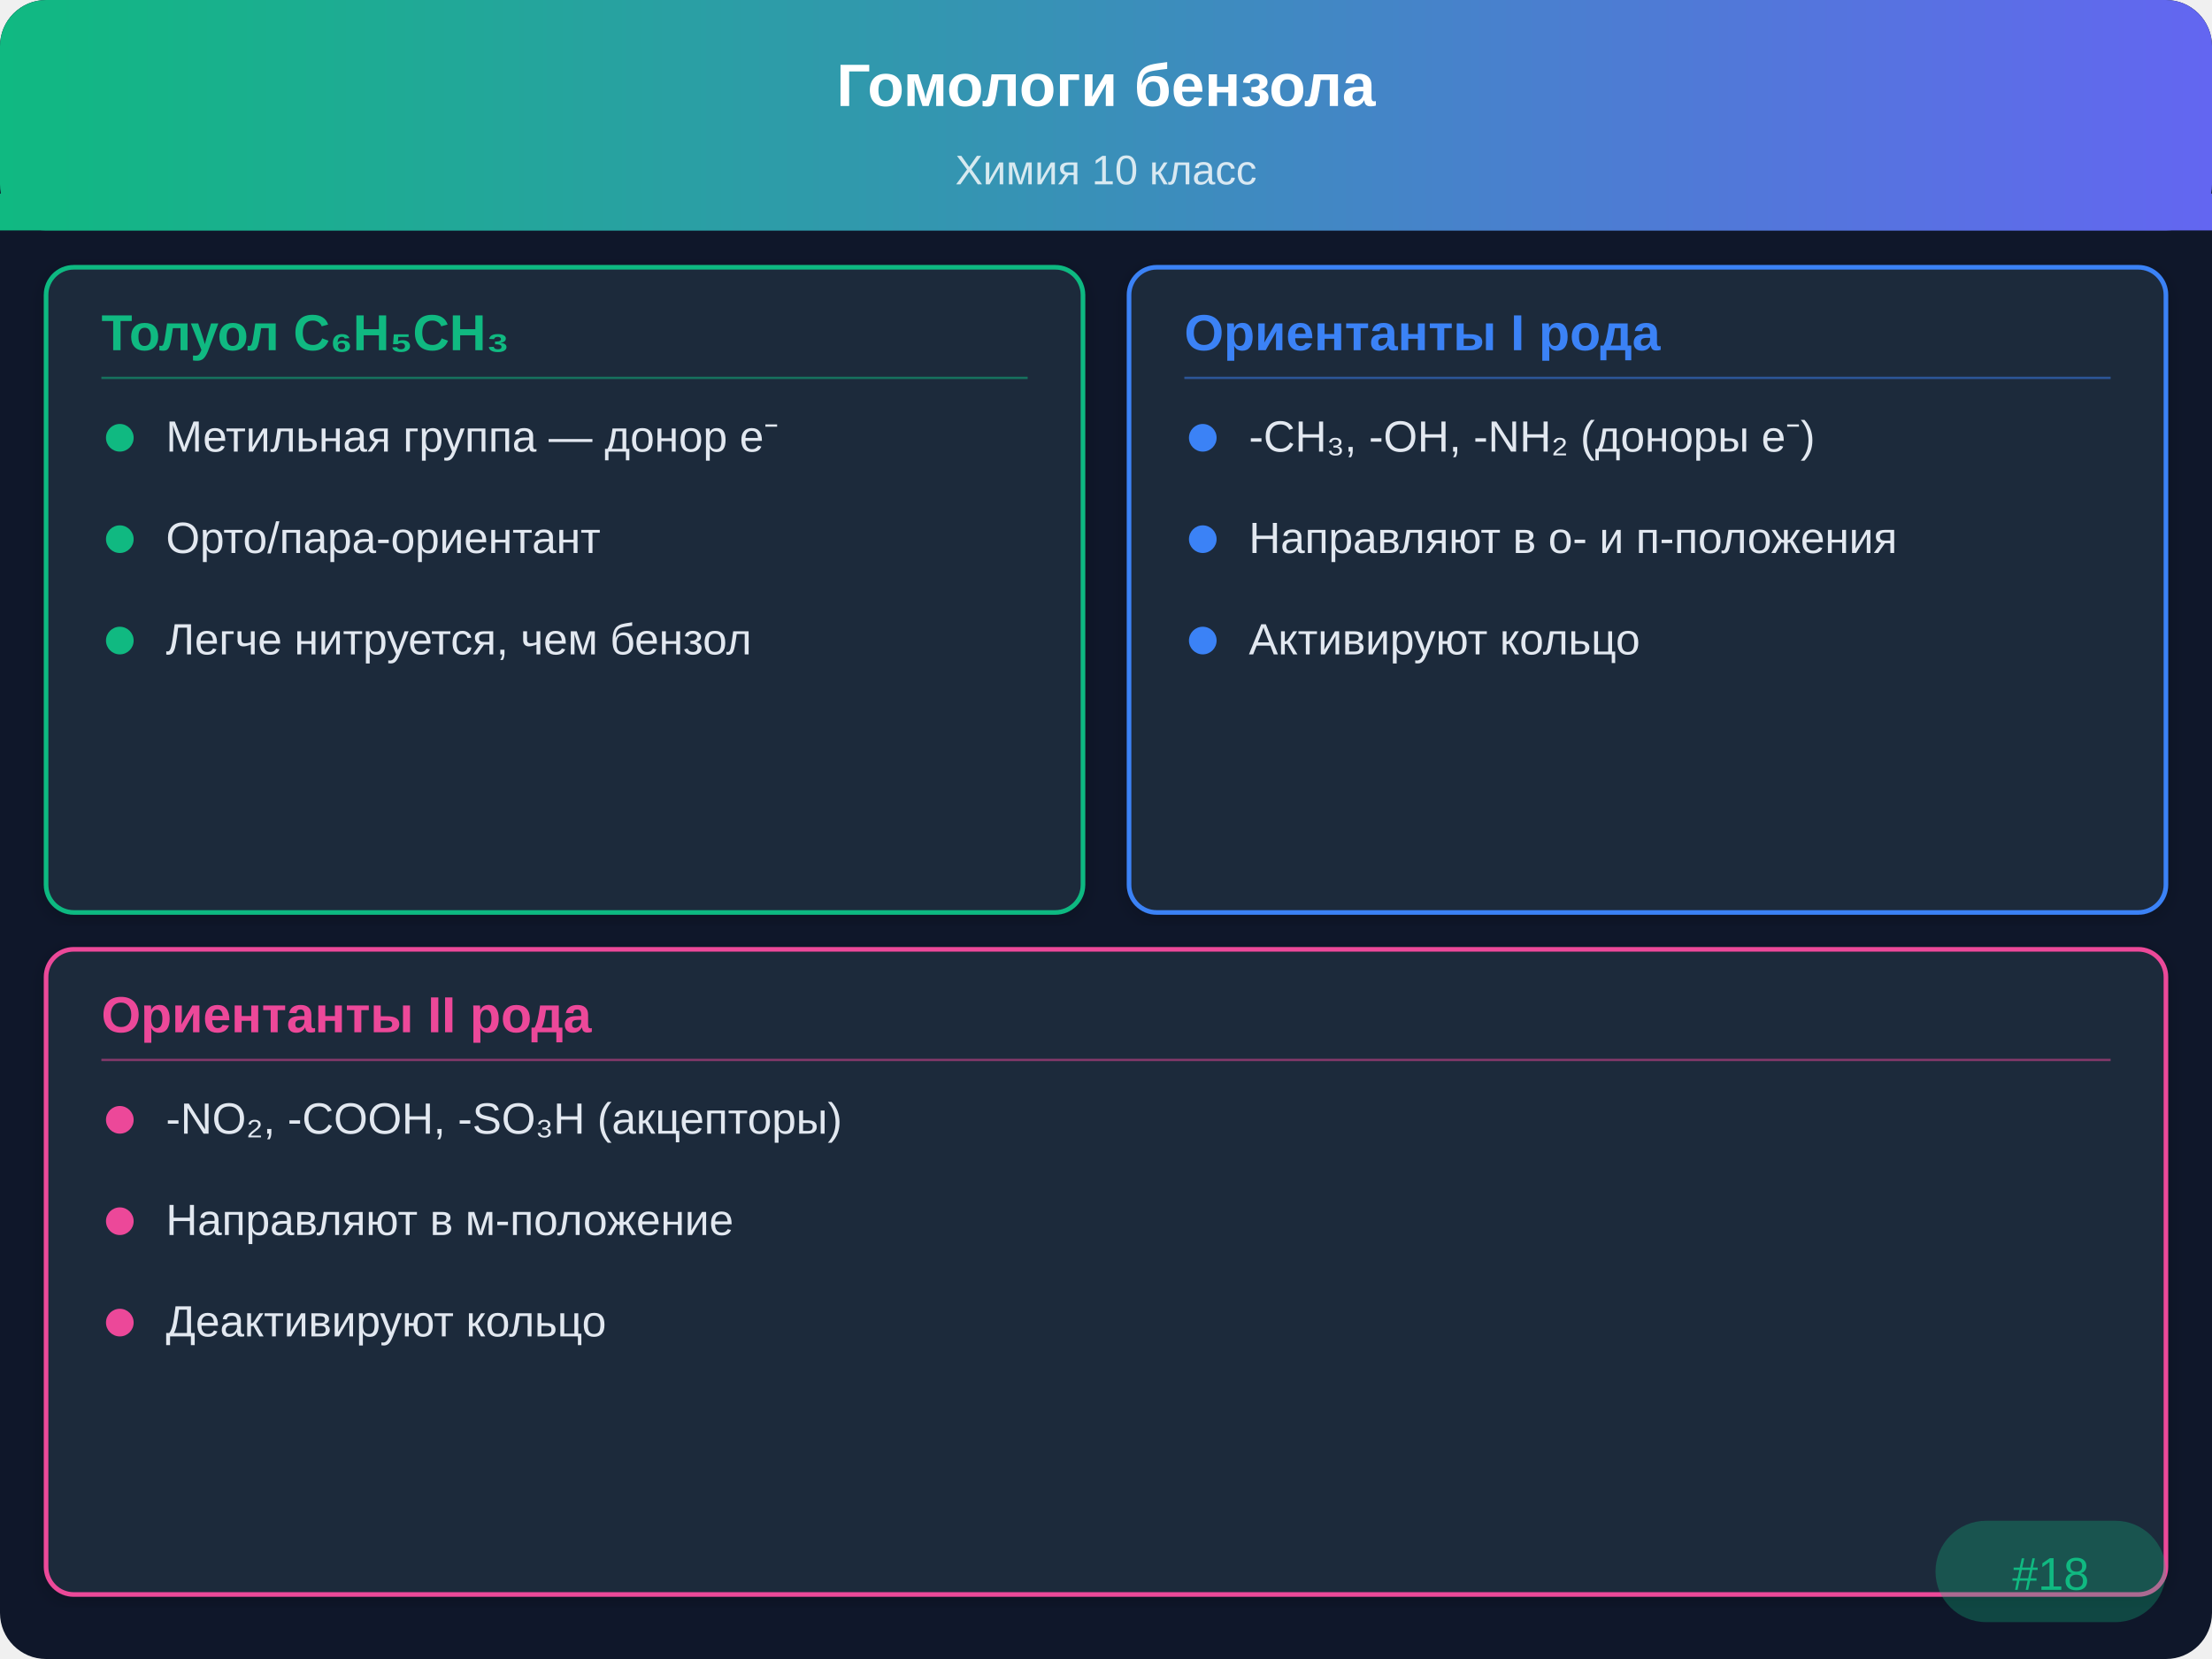
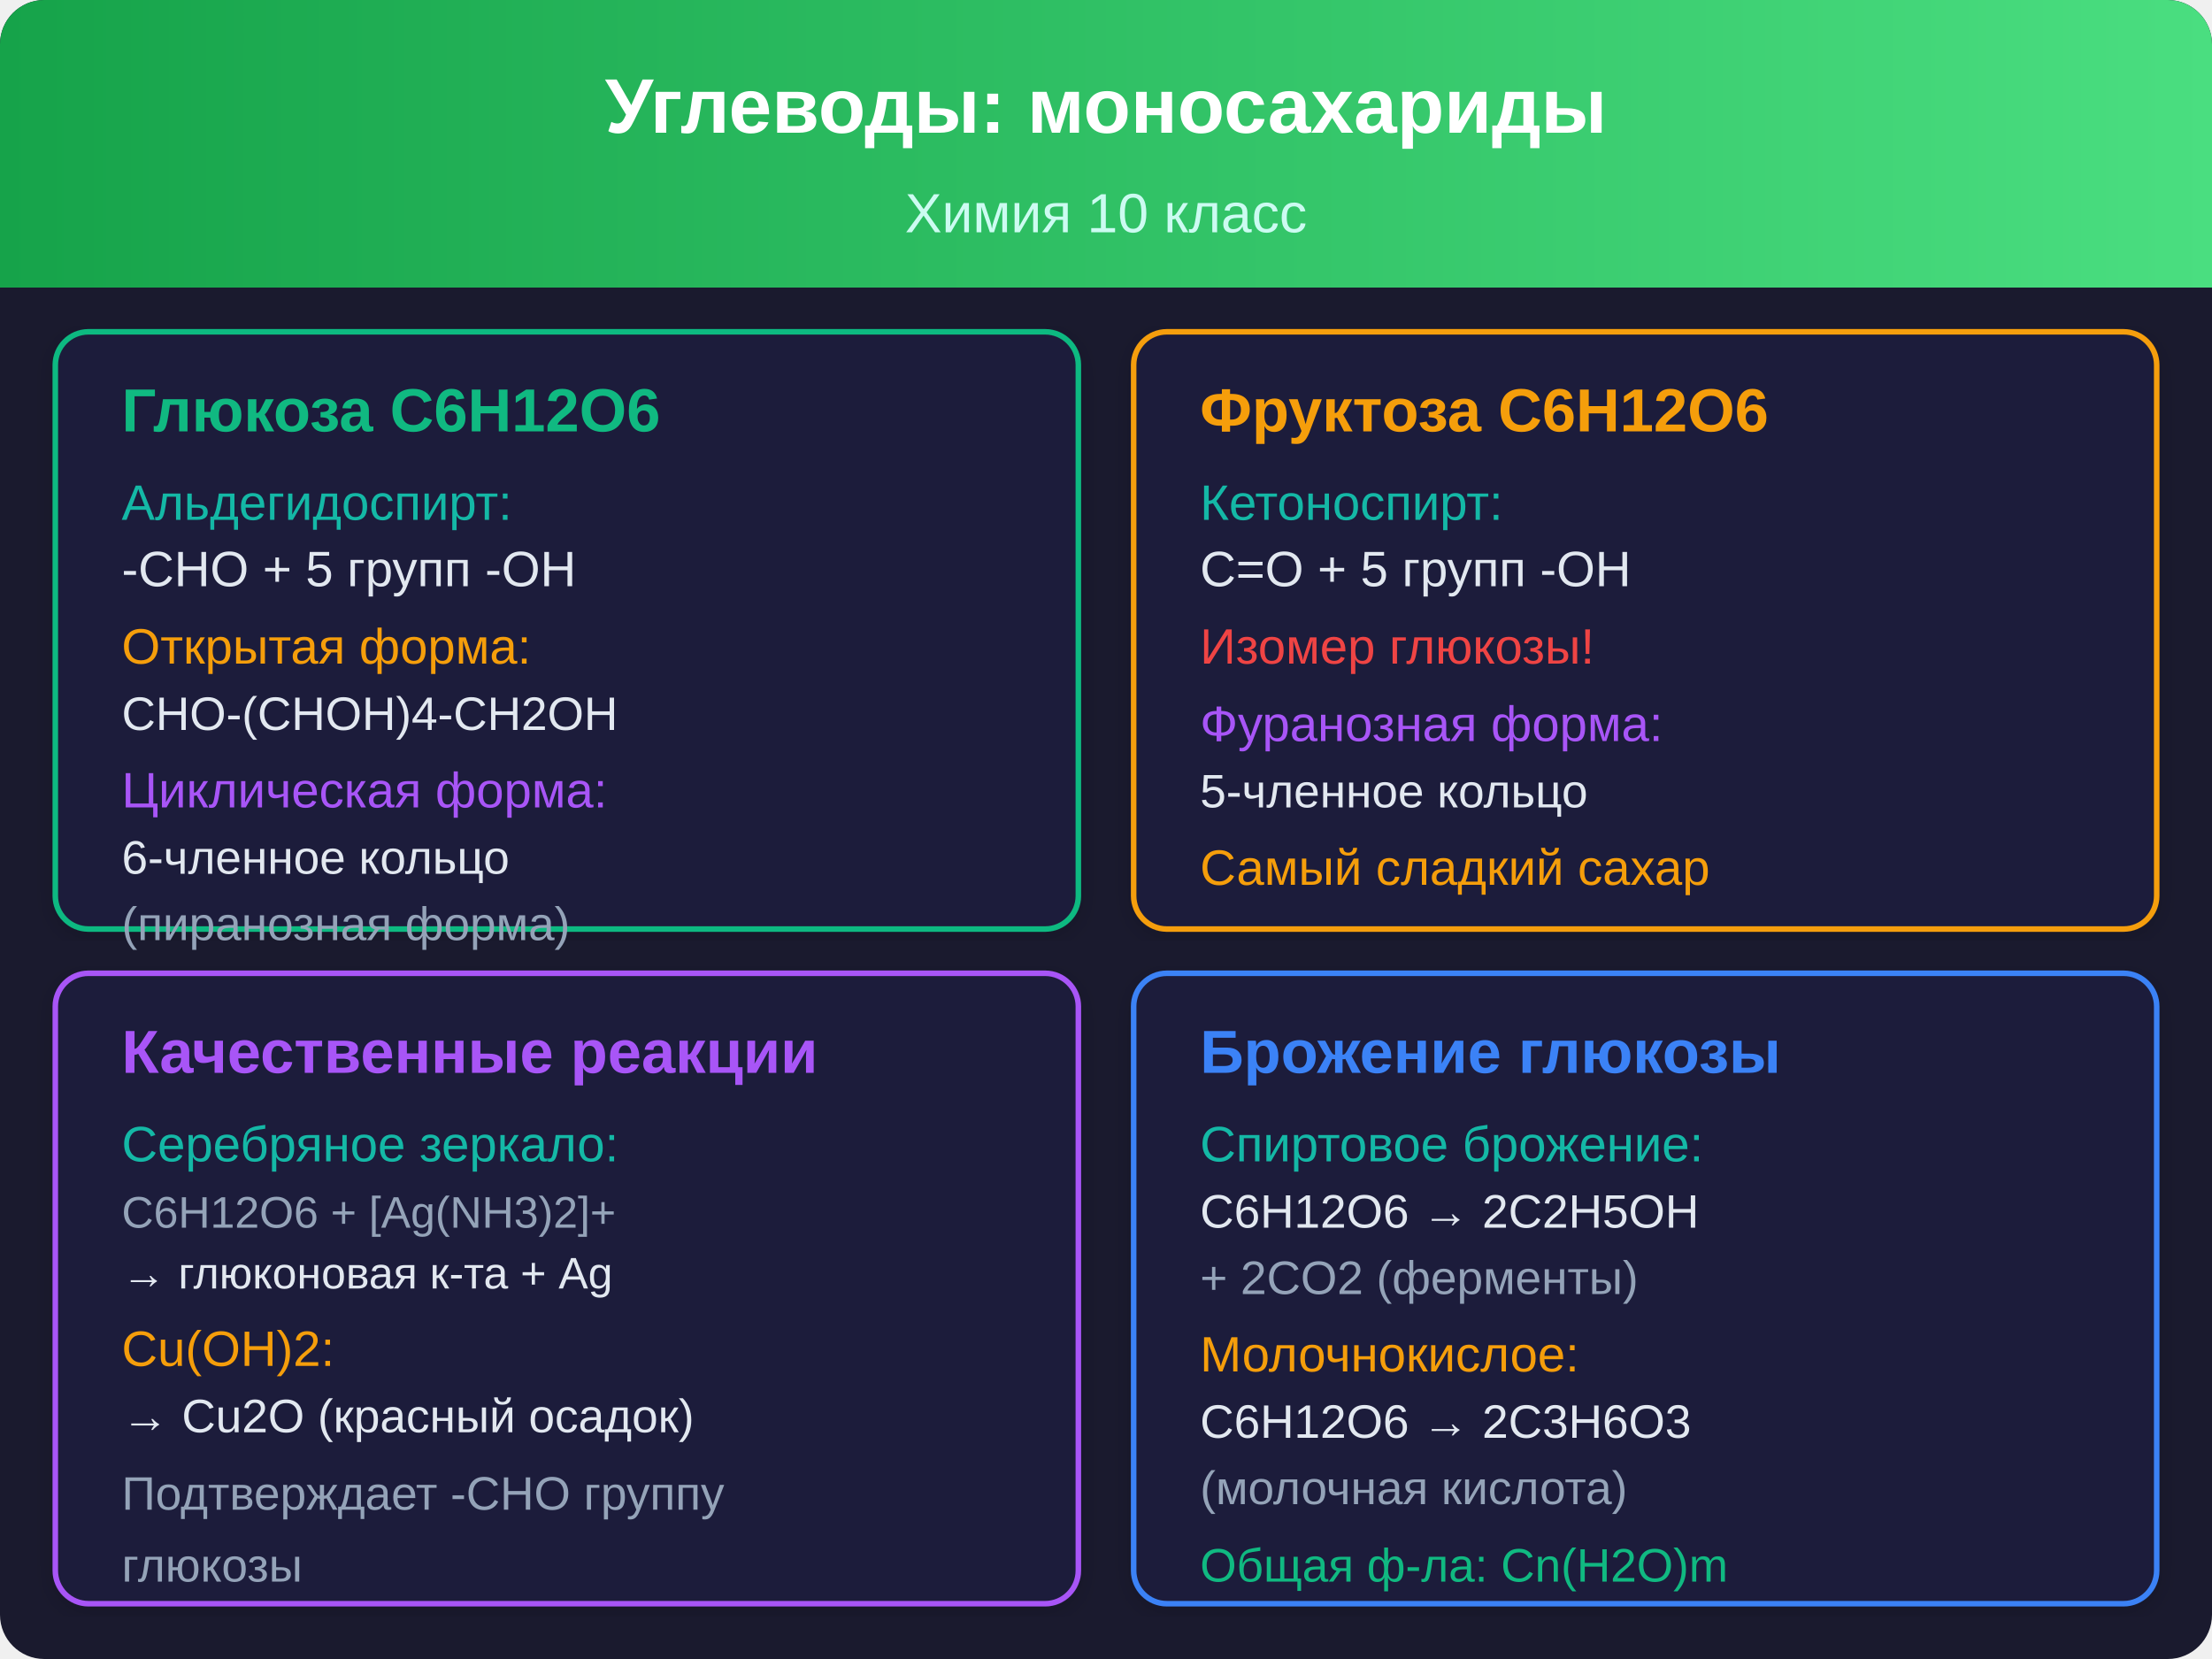
- <svg xmlns="http://www.w3.org/2000/svg" viewBox="0 0 480 360">
+ <svg xmlns="http://www.w3.org/2000/svg" viewBox="0 0 400 300">
  <defs>
-     <linearGradient id="hdr" x1="0" y1="0" x2="480" y2="0" gradientUnits="userSpaceOnUse">
-       <stop offset="0%" stop-color="#10b981" />
-       <stop offset="100%" stop-color="#6366f1" />
+     <linearGradient id="tg18" x1="0" y1="0" x2="400" y2="0" gradientUnits="userSpaceOnUse">
+       <stop offset="0%" stop-color="#16a34a" />
+       <stop offset="100%" stop-color="#4ade80" />
    </linearGradient>
-     <filter id="sh" x="-2%" y="-2%" width="104%" height="104%">
-       <feDropShadow dx="0" dy="1" stdDeviation="2" flood-opacity="0.2" />
+     <filter id="sh18" x="-2%" y="-2%" width="104%" height="104%">
+       <feDropShadow dx="0" dy="1" stdDeviation="2" flood-opacity="0.15" />
    </filter>
  </defs>
-   <rect width="480" height="360" rx="10" fill="#0f172a" />
-   <rect width="480" height="50" rx="10" fill="url(#hdr)" />
-   <rect y="42" width="480" height="8" fill="url(#hdr)" />
-   <text x="240" y="23" text-anchor="middle" fill="#ffffff" font-family="Arial,sans-serif" font-size="13" font-weight="bold">Гомологи бензола</text>
-   <text x="240" y="40" text-anchor="middle" fill="#ffffff" font-family="Arial,sans-serif" font-size="9" opacity="0.8">Химия 10 класс</text>
-   <rect x="10" y="58" width="225" height="140" rx="6" fill="#1e293b" stroke="#10b981" stroke-width="1" filter="url(#sh)" />
-   <text x="22" y="76" font-family="Arial,sans-serif" font-size="11" font-weight="bold" fill="#10b981">Толуол C₆H₅CH₃</text>
-   <line x1="22" y1="82" x2="223" y2="82" stroke="#10b981" stroke-width="0.5" opacity="0.5" />
-   <circle cx="26" cy="95" r="3" fill="#10b981" />
-   <text x="36" y="98" font-family="Arial,sans-serif" font-size="9.5" fill="#e2e8f0">Метильная группа — донор e⁻</text>
-   <circle cx="26" cy="117" r="3" fill="#10b981" />
-   <text x="36" y="120" font-family="Arial,sans-serif" font-size="9.5" fill="#e2e8f0">Орто/пара-ориентант</text>
-   <circle cx="26" cy="139" r="3" fill="#10b981" />
-   <text x="36" y="142" font-family="Arial,sans-serif" font-size="9.5" fill="#e2e8f0">Легче нитруется, чем бензол</text>
-   <rect x="245" y="58" width="225" height="140" rx="6" fill="#1e293b" stroke="#3b82f6" stroke-width="1" filter="url(#sh)" />
-   <text x="257" y="76" font-family="Arial,sans-serif" font-size="11" font-weight="bold" fill="#3b82f6">Ориентанты I рода</text>
-   <line x1="257" y1="82" x2="458" y2="82" stroke="#3b82f6" stroke-width="0.5" opacity="0.5" />
-   <circle cx="261" cy="95" r="3" fill="#3b82f6" />
-   <text x="271" y="98" font-family="Arial,sans-serif" font-size="9.5" fill="#e2e8f0">-CH₃, -OH, -NH₂ (доноры e⁻)</text>
-   <circle cx="261" cy="117" r="3" fill="#3b82f6" />
-   <text x="271" y="120" font-family="Arial,sans-serif" font-size="9.5" fill="#e2e8f0">Направляют в о- и п-положения</text>
-   <circle cx="261" cy="139" r="3" fill="#3b82f6" />
-   <text x="271" y="142" font-family="Arial,sans-serif" font-size="9.5" fill="#e2e8f0">Активируют кольцо</text>
-   <rect x="10" y="206" width="460" height="140" rx="6" fill="#1e293b" stroke="#ec4899" stroke-width="1" filter="url(#sh)" />
-   <text x="22" y="224" font-family="Arial,sans-serif" font-size="11" font-weight="bold" fill="#ec4899">Ориентанты II рода</text>
-   <line x1="22" y1="230" x2="458" y2="230" stroke="#ec4899" stroke-width="0.5" opacity="0.5" />
-   <circle cx="26" cy="243" r="3" fill="#ec4899" />
-   <text x="36" y="246" font-family="Arial,sans-serif" font-size="9.5" fill="#e2e8f0">-NO₂, -COOH, -SO₃H (акцепторы)</text>
-   <circle cx="26" cy="265" r="3" fill="#ec4899" />
-   <text x="36" y="268" font-family="Arial,sans-serif" font-size="9.5" fill="#e2e8f0">Направляют в м-положение</text>
-   <circle cx="26" cy="287" r="3" fill="#ec4899" />
-   <text x="36" y="290" font-family="Arial,sans-serif" font-size="9.5" fill="#e2e8f0">Деактивируют кольцо</text>
-   <rect x="420" y="330" width="50" height="22" rx="11" fill="#10b981" opacity="0.3" />
-   <text x="445" y="345" text-anchor="middle" font-family="Arial,sans-serif" font-size="10" fill="#10b981">#18</text>
+   <rect width="400" height="300" rx="8" fill="#1a1a2e" />
+   <rect width="400" height="52" rx="8" fill="url(#tg18)" />
+   <rect y="44" width="400" height="8" fill="url(#tg18)" />
+   <text x="200" y="24" text-anchor="middle" fill="#ffffff" font-family="Arial, sans-serif" font-size="14" font-weight="bold">Углеводы: моносахариды</text>
+   <text x="200" y="42" text-anchor="middle" fill="#ccfbf1" font-family="Arial, sans-serif" font-size="10">Химия 10 класс</text>
+   <rect x="10" y="60" width="185" height="108" rx="6" fill="#1e1e3a" stroke="#10b981" stroke-width="1" filter="url(#sh18)" />
+   <text x="22" y="78" font-family="Arial, sans-serif" font-size="11" font-weight="bold" fill="#10b981">Глюкоза C6H12O6</text>
+   <text x="22" y="94" font-family="Arial, sans-serif" font-size="9" fill="#14b8a6">Альдегидоспирт:</text>
+   <text x="22" y="106" font-family="Arial, sans-serif" font-size="9" fill="#e2e8f0">-CHO + 5 групп -OH</text>
+   <text x="22" y="120" font-family="Arial, sans-serif" font-size="9" fill="#f59e0b">Открытая форма:</text>
+   <text x="22" y="132" font-family="Arial, sans-serif" font-size="8.5" fill="#e2e8f0">CHO-(CHOH)4-CH2OH</text>
+   <text x="22" y="146" font-family="Arial, sans-serif" font-size="9" fill="#a855f7">Циклическая форма:</text>
+   <text x="22" y="158" font-family="Arial, sans-serif" font-size="8.5" fill="#e2e8f0">6-членное кольцо</text>
+   <text x="22" y="170" font-family="Arial, sans-serif" font-size="8.5" fill="#94a3b8">(пиранозная форма)</text>
+   <rect x="205" y="60" width="185" height="108" rx="6" fill="#1e1e3a" stroke="#f59e0b" stroke-width="1" filter="url(#sh18)" />
+   <text x="217" y="78" font-family="Arial, sans-serif" font-size="11" font-weight="bold" fill="#f59e0b">Фруктоза C6H12O6</text>
+   <text x="217" y="94" font-family="Arial, sans-serif" font-size="9" fill="#14b8a6">Кетоноспирт:</text>
+   <text x="217" y="106" font-family="Arial, sans-serif" font-size="9" fill="#e2e8f0">C=O + 5 групп -OH</text>
+   <text x="217" y="120" font-family="Arial, sans-serif" font-size="9" fill="#ef4444">Изомер глюкозы!</text>
+   <text x="217" y="134" font-family="Arial, sans-serif" font-size="9" fill="#a855f7">Фуранозная форма:</text>
+   <text x="217" y="146" font-family="Arial, sans-serif" font-size="8.5" fill="#e2e8f0">5-членное кольцо</text>
+   <text x="217" y="160" font-family="Arial, sans-serif" font-size="9" fill="#f59e0b">Самый сладкий сахар</text>
+   <rect x="10" y="176" width="185" height="114" rx="6" fill="#1e1e3a" stroke="#a855f7" stroke-width="1" filter="url(#sh18)" />
+   <text x="22" y="194" font-family="Arial, sans-serif" font-size="11" font-weight="bold" fill="#a855f7">Качественные реакции</text>
+   <text x="22" y="210" font-family="Arial, sans-serif" font-size="9" fill="#14b8a6">Серебряное зеркало:</text>
+   <text x="22" y="222" font-family="Arial, sans-serif" font-size="8" fill="#94a3b8">C6H12O6 + [Ag(NH3)2]+</text>
+   <text x="22" y="233" font-family="Arial, sans-serif" font-size="8" fill="#e2e8f0">→ глюконовая к-та + Ag</text>
+   <text x="22" y="247" font-family="Arial, sans-serif" font-size="9" fill="#f59e0b">Cu(OH)2:</text>
+   <text x="22" y="259" font-family="Arial, sans-serif" font-size="8.5" fill="#e2e8f0">→ Cu2O (красный осадок)</text>
+   <text x="22" y="273" font-family="Arial, sans-serif" font-size="8.5" fill="#94a3b8">Подтверждает -CHO группу</text>
+   <text x="22" y="286" font-family="Arial, sans-serif" font-size="8.5" fill="#94a3b8">глюкозы</text>
+   <rect x="205" y="176" width="185" height="114" rx="6" fill="#1e1e3a" stroke="#3b82f6" stroke-width="1" filter="url(#sh18)" />
+   <text x="217" y="194" font-family="Arial, sans-serif" font-size="11" font-weight="bold" fill="#3b82f6">Брожение глюкозы</text>
+   <text x="217" y="210" font-family="Arial, sans-serif" font-size="9" fill="#14b8a6">Спиртовое брожение:</text>
+   <text x="217" y="222" font-family="Arial, sans-serif" font-size="8.5" fill="#e2e8f0">C6H12O6 → 2C2H5OH</text>
+   <text x="217" y="234" font-family="Arial, sans-serif" font-size="8.5" fill="#94a3b8">  + 2CO2 (ферменты)</text>
+   <text x="217" y="248" font-family="Arial, sans-serif" font-size="9" fill="#f59e0b">Молочнокислое:</text>
+   <text x="217" y="260" font-family="Arial, sans-serif" font-size="8.5" fill="#e2e8f0">C6H12O6 → 2C3H6O3</text>
+   <text x="217" y="272" font-family="Arial, sans-serif" font-size="8.5" fill="#94a3b8">  (молочная кислота)</text>
+   <text x="217" y="286" font-family="Arial, sans-serif" font-size="8.5" fill="#10b981">Общая ф-ла: Cn(H2O)m</text>
</svg>
